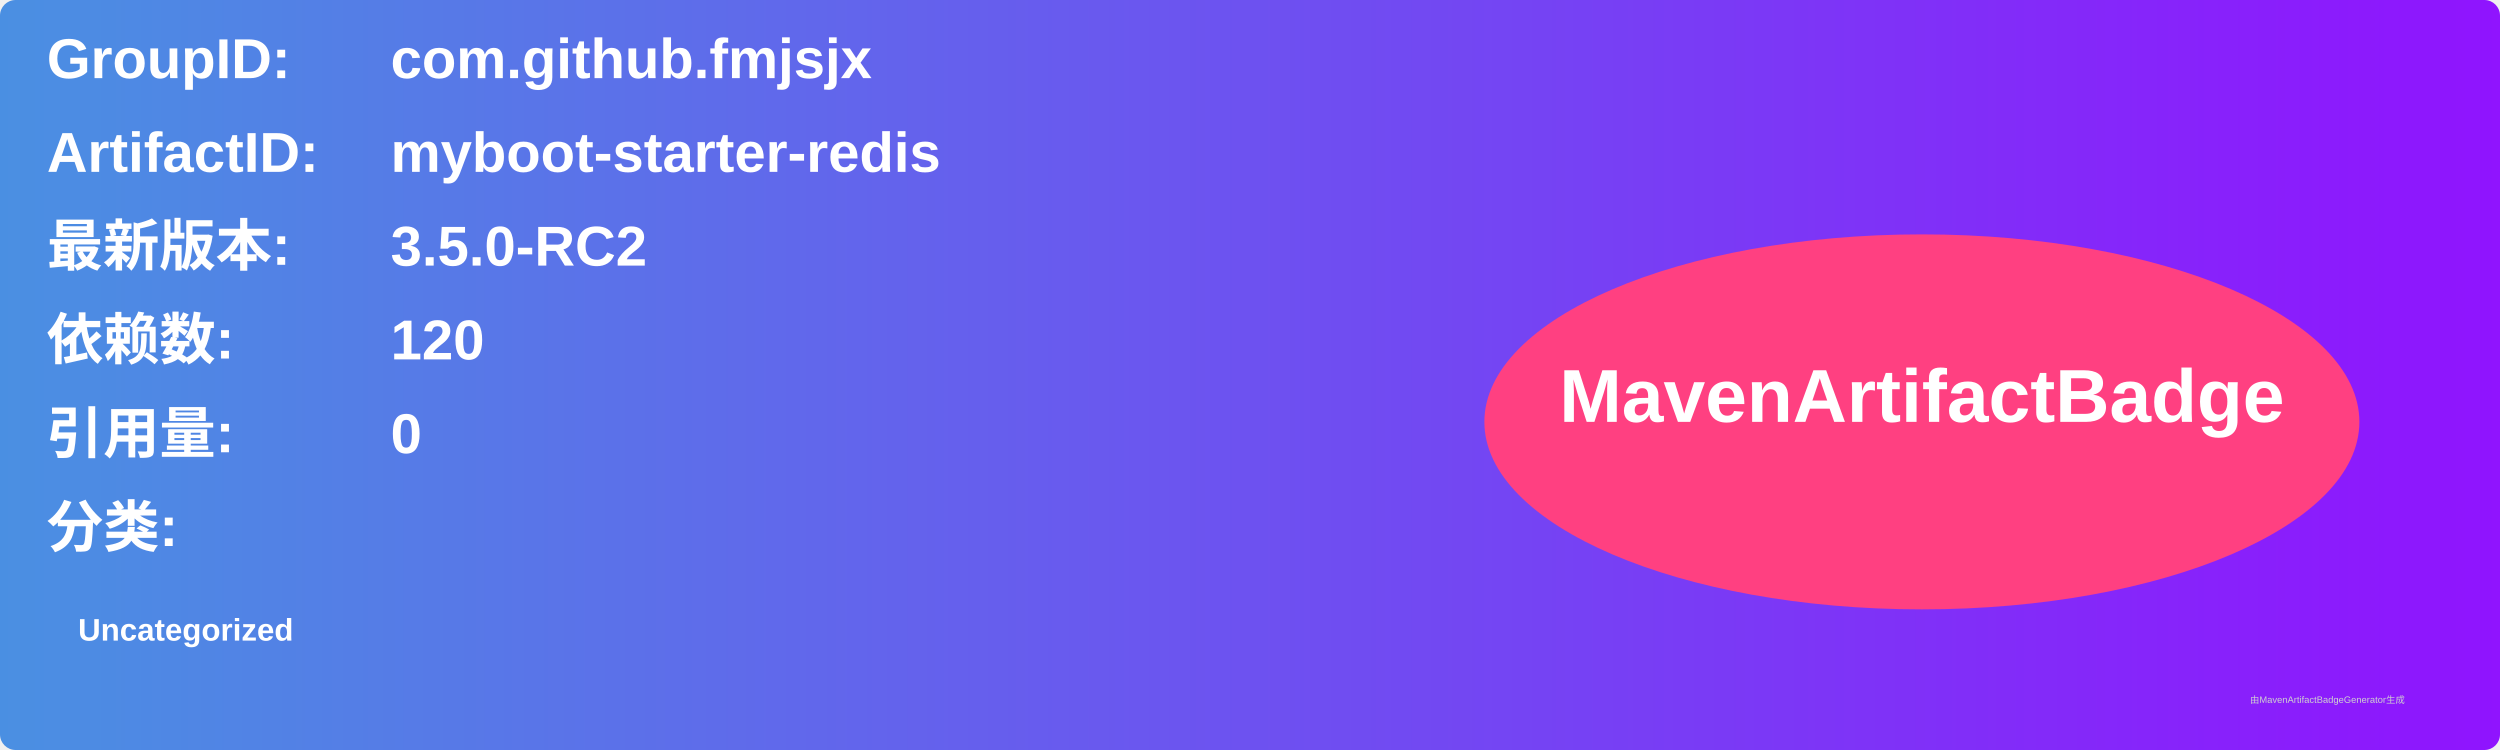
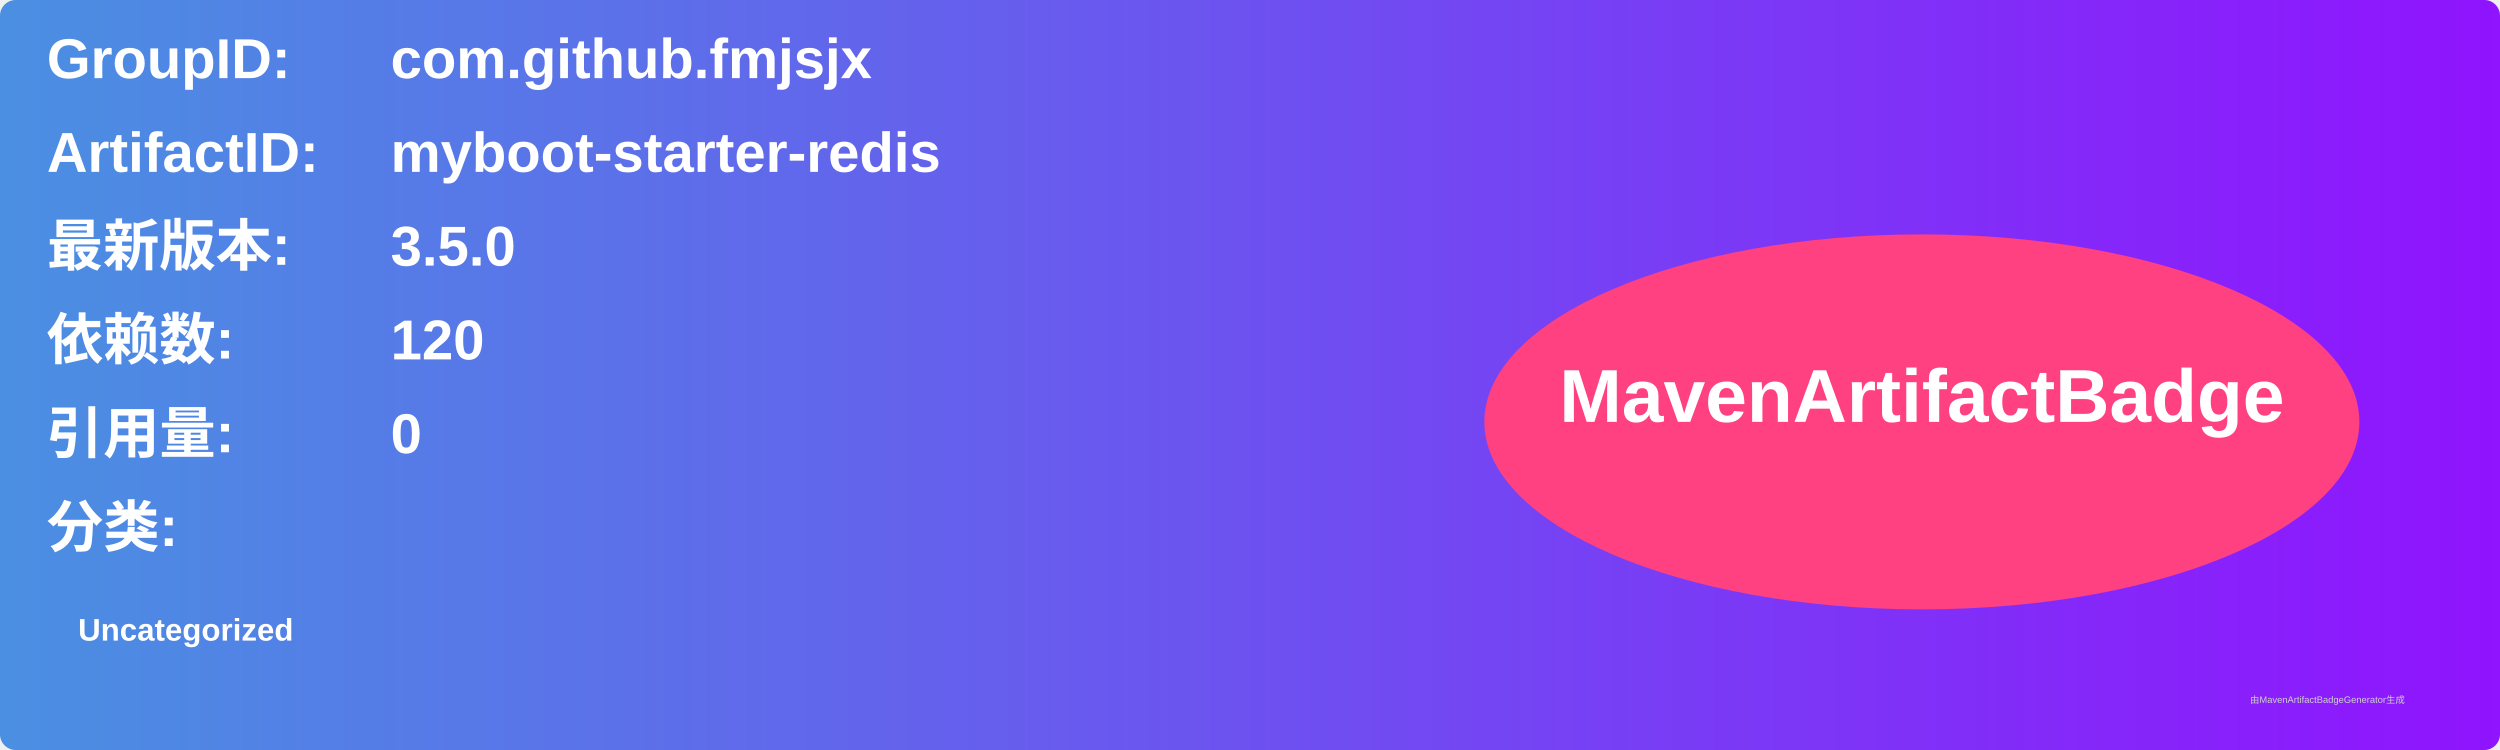
<svg xmlns="http://www.w3.org/2000/svg" width="800" height="240" viewBox="0 0 800 240">
  <linearGradient id="grad" x1="0%" y1="0%" x2="100%" y2="0%">
    <stop offset="0%" stop-color="#4a90e2" />
    <stop offset="100%" stop-color="#9013fe" />
  </linearGradient>
  <rect width="100%" height="100%" rx="5" ry="5" fill="url(#grad)" />
  <g transform="translate(15, 15)">
    <text x="0" y="10" font-family="Arial" font-size="18" fill="white" font-weight="bold" width="260">GroupID:</text>
    <text x="110" y="10" font-family="Arial" font-size="18" fill="white" font-weight="bold" width="460">com.github.fmjsjx</text>
    <text x="0" y="40" font-family="Arial" font-size="18" fill="white" font-weight="bold" width="260">ArtifactID:</text>
    <text x="110" y="40" font-family="Arial" font-size="18" fill="white" font-weight="bold" width="460">myboot-starter-redis</text>
    <text x="0" y="70" font-family="Arial" font-size="18" fill="white" font-weight="bold">最新版本:</text>
    <text x="110" y="70" font-family="Arial" font-size="18" fill="white" font-weight="bold">
-       <tspan font-weight="bold">3.5.0-RC2</tspan>
+       <tspan font-weight="bold">3.5.0</tspan>
    </text>
    <text x="0" y="100" font-family="Arial" font-size="18" fill="white" font-weight="bold">依赖数: </text>
    <text x="110" y="100" font-family="Arial" font-size="18" fill="white">
      <tspan font-weight="bold">120</tspan>
    </text>
    <text x="0" y="130" font-family="Arial" font-size="18" fill="white" font-weight="bold">引用量: </text>
    <text x="110" y="130" font-family="Arial" font-size="18" fill="white">
      <tspan font-weight="bold">0</tspan>
    </text>
    <text x="0" y="160" font-family="Arial" font-size="18" fill="white" font-weight="bold">分类:</text>
    <text x="10" y="190" font-family="Arial" font-size="10" fill="white">
      <tspan font-weight="bold">Uncategorized</tspan>
    </text>
    <ellipse cx="600" cy="120" rx="140" ry="60" fill="#ff4081" />
    <text x="600" y="120" text-anchor="middle" font-family="Arial" font-size="24" fill="white" font-weight="bold">MavenArtifactBadge</text>
  </g>
  <text x="720" y="225" font-family="Arial" font-size="3" fill="#d0d0d0">由MavenArtifactBadgeGenerator生成</text>
</svg>
